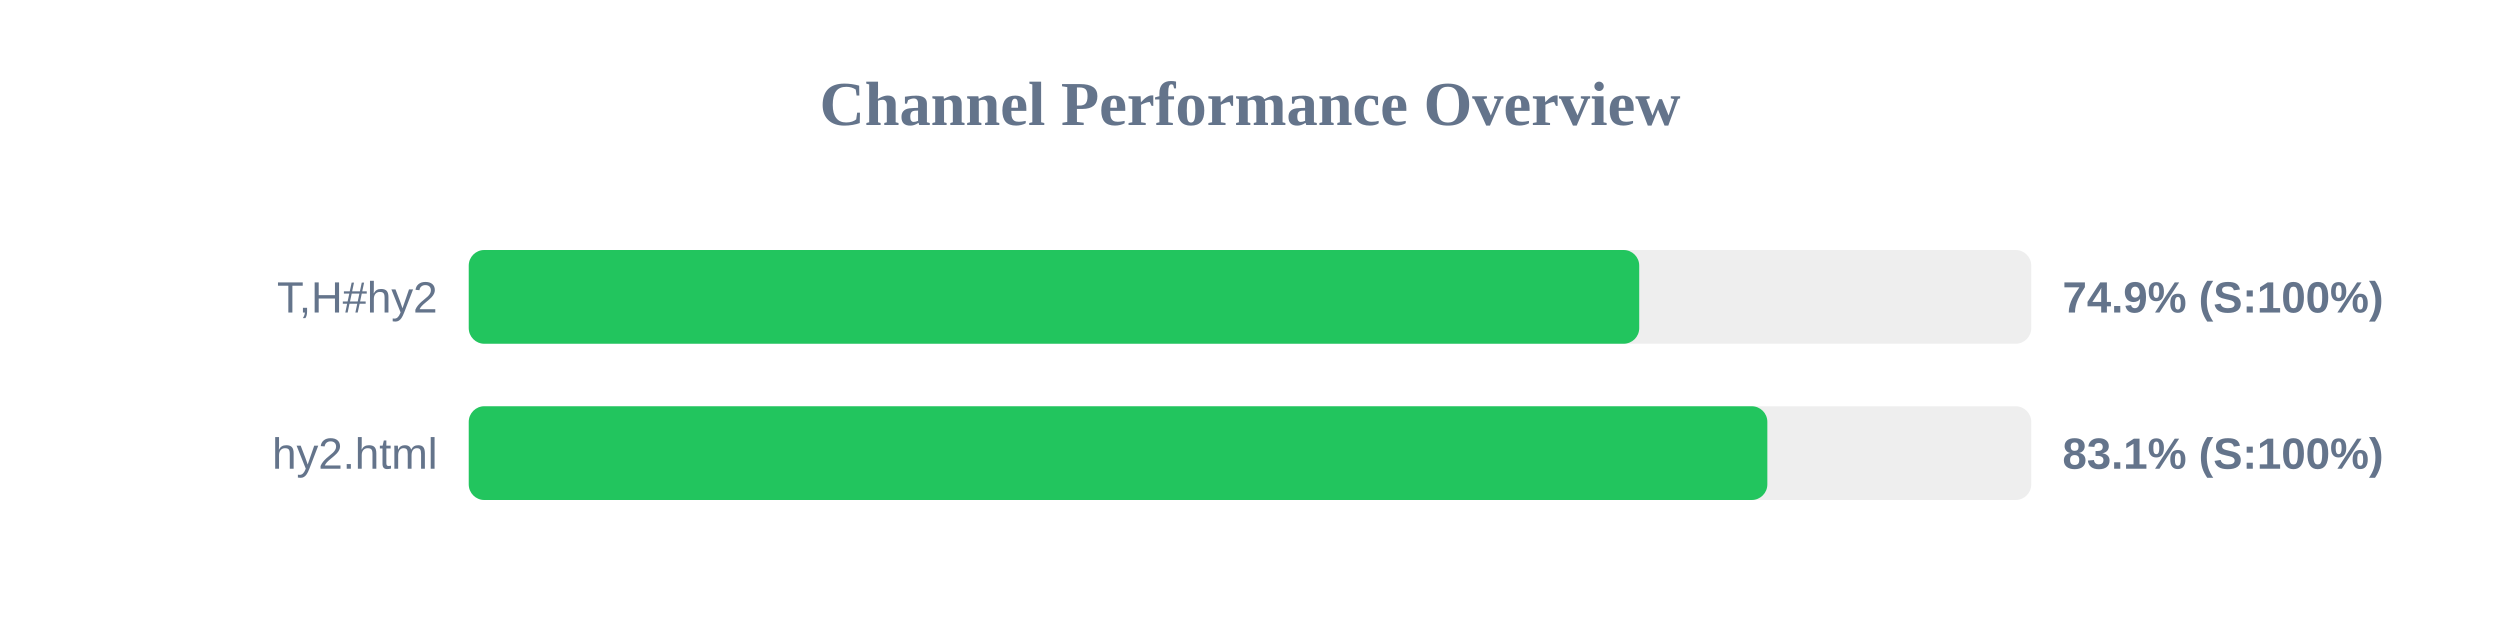
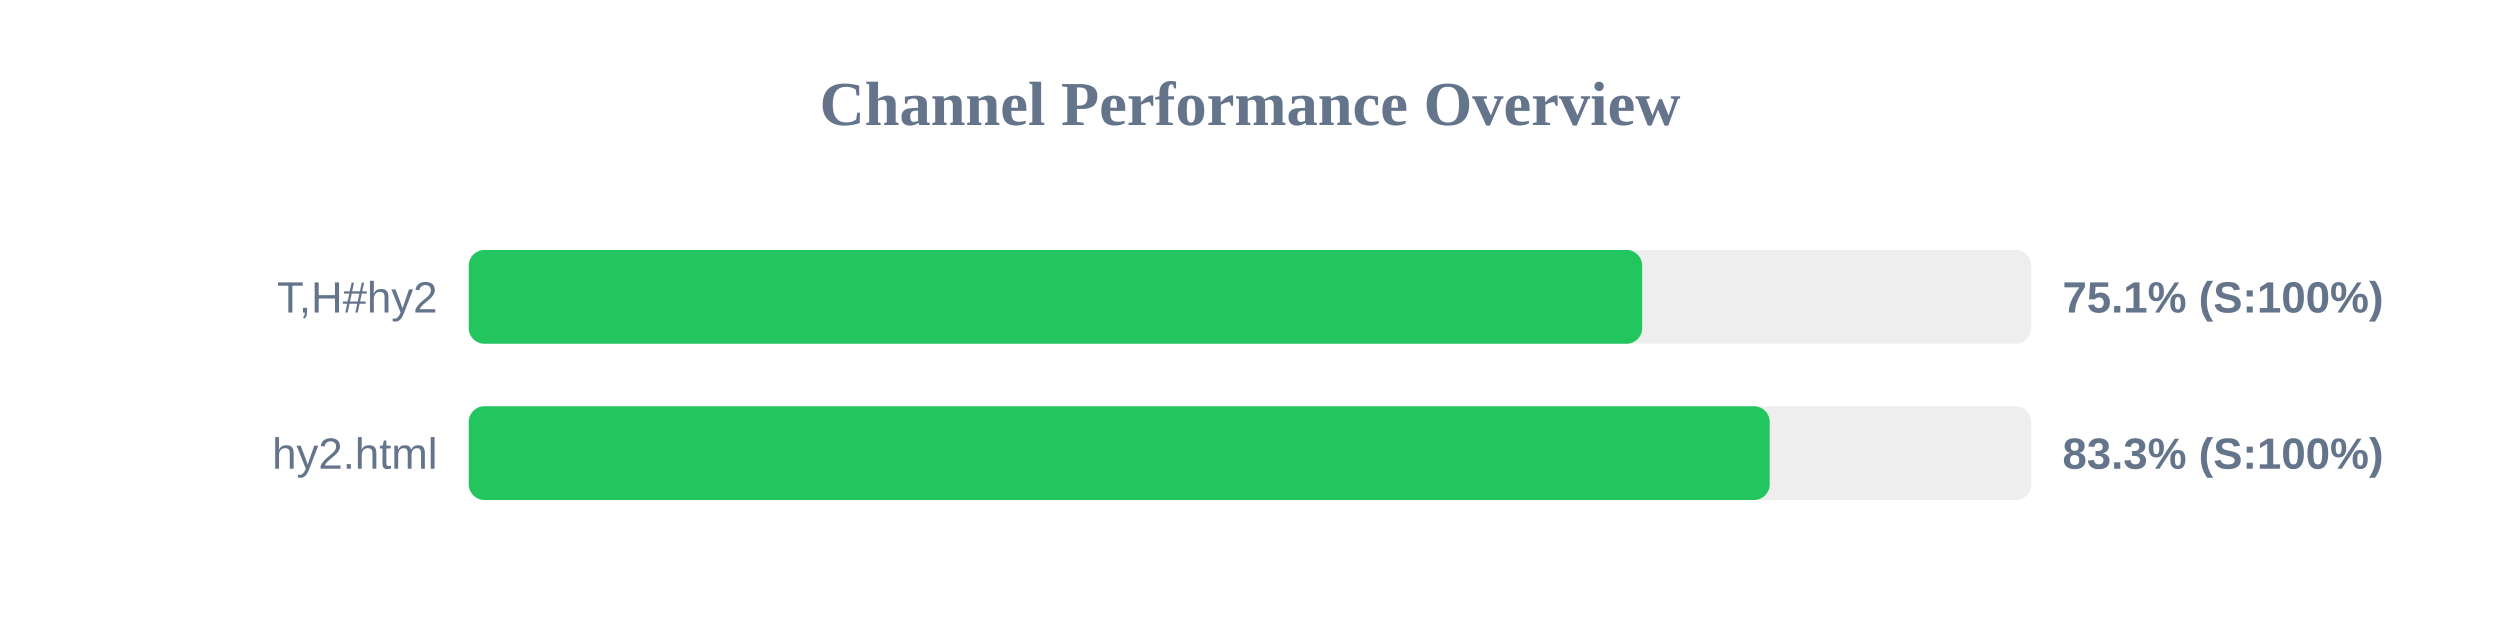
<svg xmlns="http://www.w3.org/2000/svg" width="800" height="200" version="1.1">
  <style>
        .row { font: 14px Arial; fill: #64748b; }
        .score { font: bold 14px Arial; fill: #64748b; }
    </style>
  <text x="400" y="40" text-anchor="middle" font-size="20px" font-weight="bold" fill="#64748b">Channel Performance Overview</text>
  <rect x="150" y="80" width="500" height="30" fill="#eee" rx="5" />
-   <rect x="150" y="80" width="374.55" height="30" fill="#22c55e" rx="5" />
+   <rect x="150" y="80" width="375.5" height="30" fill="#22c55e" rx="5" />
  <text x="140" y="100" text-anchor="end" class="row">T,H#hy2</text>
-   <text x="660" y="100" text-anchor="start" class="score">74.9% (S:100%)</text>
+   <text x="660" y="100" text-anchor="start" class="score">75.1% (S:100%)</text>
  <rect x="150" y="130" width="500" height="30" fill="#eee" rx="5" />
-   <rect x="150" y="130" width="415.55" height="30" fill="#22c55e" rx="5" />
+   <rect x="150" y="130" width="416.3" height="30" fill="#22c55e" rx="5" />
  <text x="140" y="150" text-anchor="end" class="row">hy2.html</text>
-   <text x="660" y="150" text-anchor="start" class="score">83.1% (S:100%)</text>
+   <text x="660" y="150" text-anchor="start" class="score">83.3% (S:100%)</text>
</svg>
